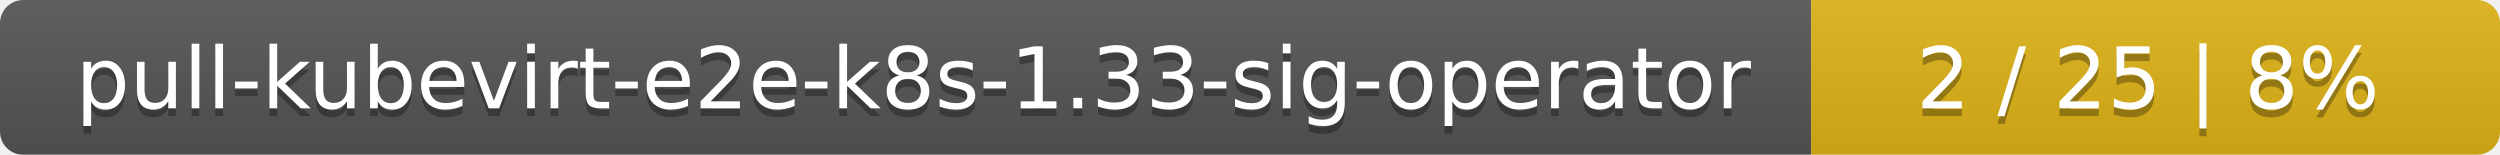
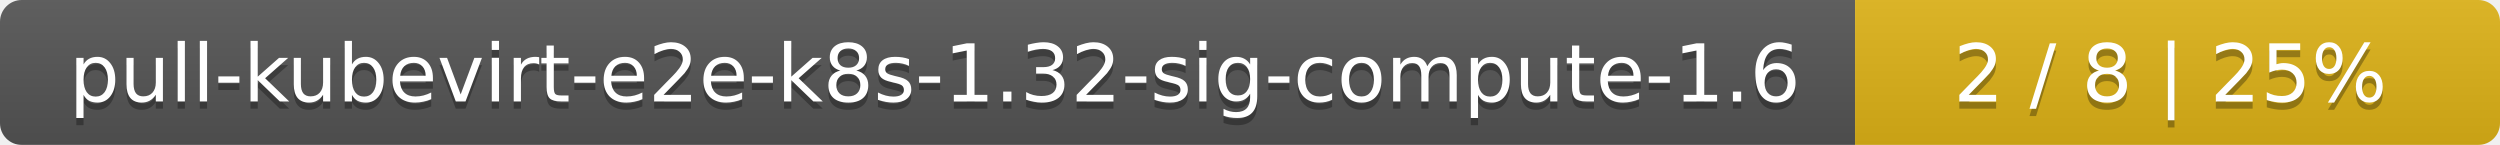
- <svg xmlns="http://www.w3.org/2000/svg" width="323" height="20">
+ <svg xmlns="http://www.w3.org/2000/svg" width="345" height="20">
  <linearGradient id="smooth" x2="0" y2="100%">
    <stop offset="0" stop-color="#bbb" stop-opacity=".1" />
    <stop offset="1" stop-opacity=".1" />
  </linearGradient>
  <mask id="round">
-     <rect width="323" height="20" rx="3" fill="#fff" />
+     <rect width="345" height="20" rx="3" fill="#fff" />
  </mask>
  <g mask="url(#round)">
-     <rect width="234" height="20" fill="#555" />
-     <rect x="234" width="89" height="20" fill="#dfb317" />
-     <rect width="323" height="20" fill="url(#smooth)" />
+     <rect width="256" height="20" fill="#555" />
+     <rect x="256" width="89" height="20" fill="#dfb317" />
+     <rect width="345" height="20" fill="url(#smooth)" />
  </g>
  <g fill="#fff" text-anchor="middle" font-family="DejaVu Sans,Verdana,Geneva,sans-serif" font-size="11">
-     <text x="118" y="15" fill="#010101" fill-opacity=".3">pull-kubevirt-e2e-k8s-1.33-sig-operator</text>
-     <text x="118" y="14">pull-kubevirt-e2e-k8s-1.33-sig-operator</text>
-     <text x="277.5" y="15" fill="#010101" fill-opacity=".3">2 / 25    |    8%</text>
-     <text x="277.5" y="14">2 / 25    |    8%</text>
+     <text x="129" y="15" fill="#010101" fill-opacity=".3">pull-kubevirt-e2e-k8s-1.32-sig-compute-1.6</text>
+     <text x="129" y="14">pull-kubevirt-e2e-k8s-1.32-sig-compute-1.6</text>
+     <text x="299.5" y="15" fill="#010101" fill-opacity=".3">2 / 8    |    25%</text>
+     <text x="299.5" y="14">2 / 8    |    25%</text>
  </g>
</svg>
